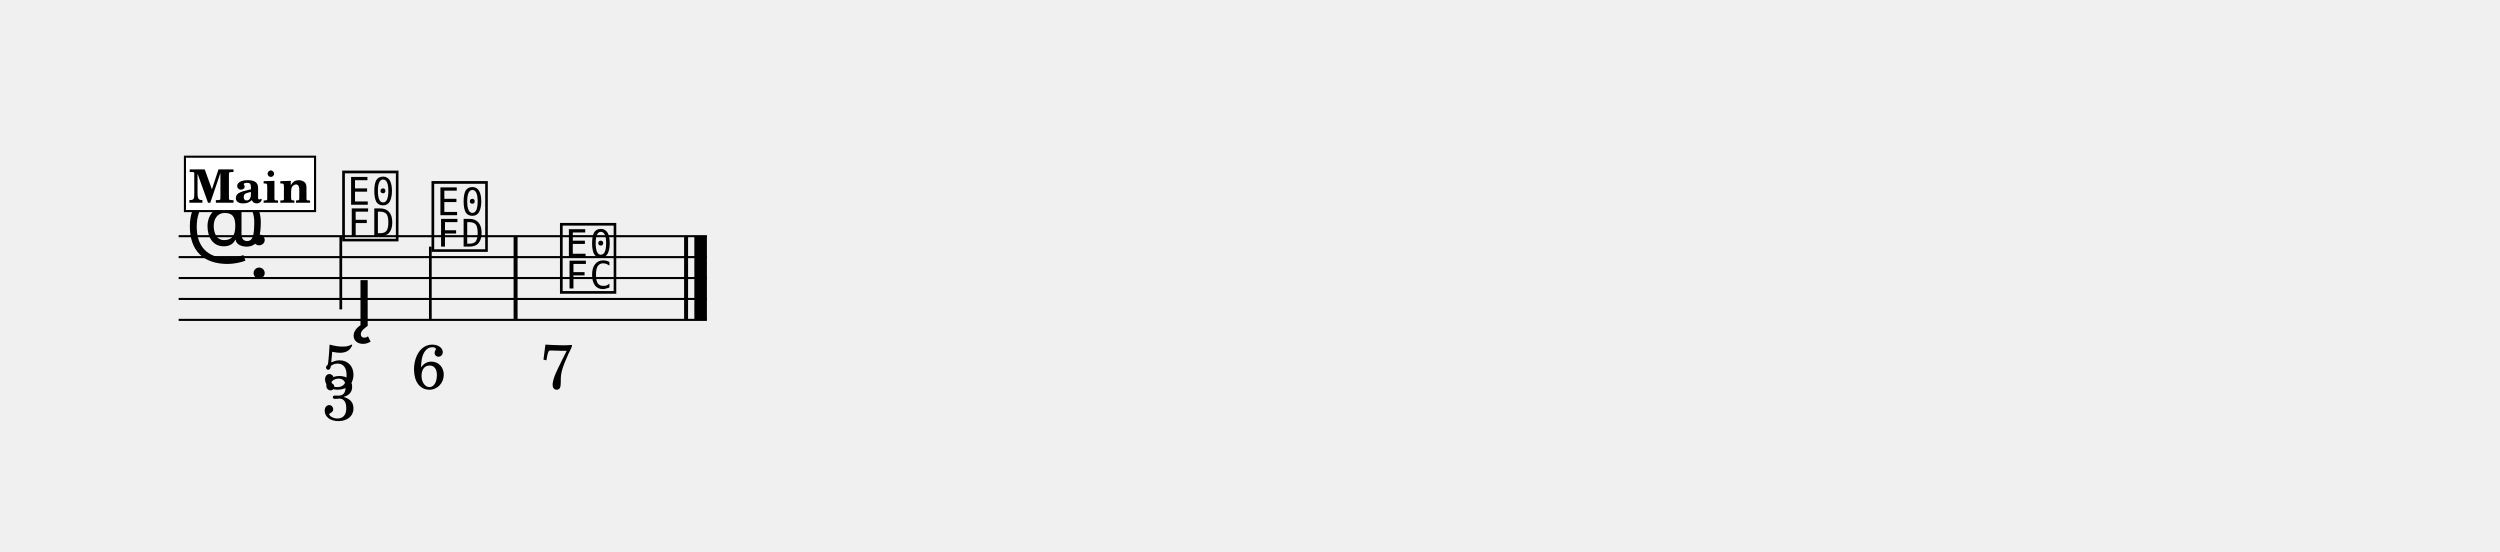
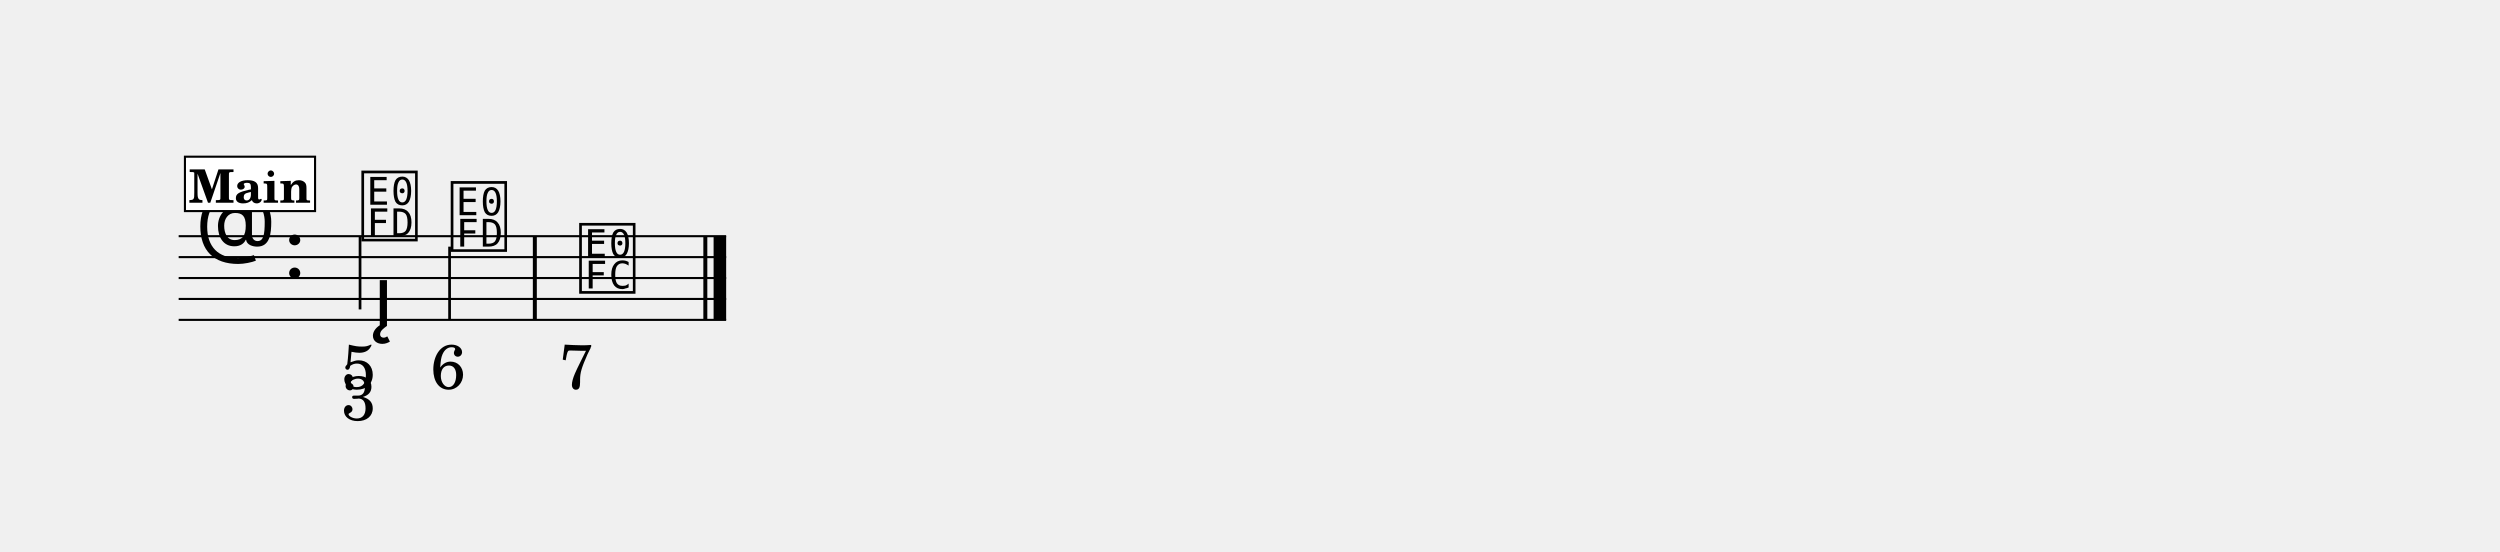
<svg xmlns="http://www.w3.org/2000/svg" width="1195.0" height="263.7" viewBox="0 0 119.50 26.37" font-family="TeX Gyre Schola, serif">
  <style>
  @font-face { font-family: 'Emmentaler'; src: local('Emmentaler'); }
  .music { font-family: 'Emmentaler', serif; }
</style>
  <g transform="translate(8.54,0.00) scale(1,1)">
-     <line x1="0.00" y1="11.29" x2="25.25" y2="11.29" stroke="#000000" stroke-width="0.100" />
-     <line x1="0.00" y1="12.29" x2="25.25" y2="12.29" stroke="#000000" stroke-width="0.100" />
-     <line x1="0.00" y1="13.29" x2="25.25" y2="13.29" stroke="#000000" stroke-width="0.100" />
-     <line x1="0.00" y1="14.29" x2="25.25" y2="14.29" stroke="#000000" stroke-width="0.100" />
-     <line x1="0.00" y1="15.29" x2="25.25" y2="15.29" stroke="#000000" stroke-width="0.100" />
-     <text class="music" x="0.30" y="12.29" font-size="4.00" data-pos="329"></text>
-     <text class="music" x="3.30" y="13.29" font-size="4.00"></text>
-     <text class="music" x="7.69" y="11.29" font-size="4.00" data-pos="389"></text>
-     <line x1="7.75" y1="11.29" x2="7.75" y2="14.79" stroke="#000000" stroke-width="0.130" />
-     <text class="music" x="11.96" y="11.79" font-size="4.00" data-pos="419"></text>
-     <line x1="12.03" y1="11.79" x2="12.03" y2="15.29" stroke="#000000" stroke-width="0.130" />
-     <text class="music" x="18.10" y="13.79" font-size="4.00" data-pos="431"></text>
-     <rect x="16.01" y="11.29" width="0.19" height="4.00" data-pos="429" />
-     <rect x="24.16" y="11.29" width="0.19" height="4.00" data-pos="441" />
-     <rect x="24.65" y="11.29" width="0.60" height="4.00" data-pos="441" />
-     <text class="music" x="8.38" y="15.58" font-size="4.00" data-pos="400"></text>
-     <text x="7.69" y="18.58" font-size="3.00" text-anchor="middle" data-pos="391">5</text>
-     <text x="7.69" y="20.08" font-size="3.00" text-anchor="middle" data-pos="391">3</text>
-     <text x="11.96" y="18.58" font-size="3.00" text-anchor="middle" data-pos="421">6</text>
-     <text x="18.10" y="18.58" font-size="3.00" text-anchor="middle" data-pos="433">7</text>
+     <line x1="0.00" y1="11.29" x2="26.17" y2="11.29" stroke="#000000" stroke-width="0.100" />
+     <line x1="0.00" y1="12.29" x2="26.17" y2="12.29" stroke="#000000" stroke-width="0.100" />
+     <line x1="0.00" y1="13.29" x2="26.17" y2="13.29" stroke="#000000" stroke-width="0.100" />
+     <line x1="0.00" y1="14.29" x2="26.17" y2="14.29" stroke="#000000" stroke-width="0.100" />
+     <line x1="0.00" y1="15.29" x2="26.17" y2="15.29" stroke="#000000" stroke-width="0.100" />
+     <text class="music" x="0.80" y="12.29" font-size="4.00" data-pos="329"></text>
+     <text class="music" x="5.00" y="13.29" font-size="4.00"></text>
+     <text class="music" x="8.61" y="11.29" font-size="4.00" data-pos="389"></text>
+     <line x1="8.67" y1="11.29" x2="8.67" y2="14.79" stroke="#000000" stroke-width="0.130" />
+     <text class="music" x="12.88" y="11.79" font-size="4.00" data-pos="419"></text>
+     <line x1="12.95" y1="11.79" x2="12.95" y2="15.29" stroke="#000000" stroke-width="0.130" />
+     <text class="music" x="19.02" y="13.79" font-size="4.00" data-pos="431"></text>
+     <rect x="16.93" y="11.29" width="0.19" height="4.00" data-pos="429" />
+     <rect x="25.08" y="11.29" width="0.19" height="4.00" data-pos="441" />
+     <rect x="25.57" y="11.29" width="0.60" height="4.00" data-pos="441" />
+     <text class="music" x="9.30" y="15.58" font-size="4.00" data-pos="400"></text>
+     <text x="8.61" y="18.58" font-size="3.00" text-anchor="middle" data-pos="391">5</text>
+     <text x="8.61" y="20.08" font-size="3.00" text-anchor="middle" data-pos="391">3</text>
+     <text x="12.88" y="18.58" font-size="3.00" text-anchor="middle" data-pos="421">6</text>
+     <text x="19.02" y="18.58" font-size="3.00" text-anchor="middle" data-pos="433">7</text>
    <rect x="0.30" y="7.49" width="6.22" height="2.60" fill="#FFFFFF" stroke="#000000" stroke-width="0.100" data-pos="367" />
    <text x="3.41" y="9.69" font-size="2.20" font-weight="bold" text-anchor="middle" data-pos="367">Main</text>
  </g>
</svg>
